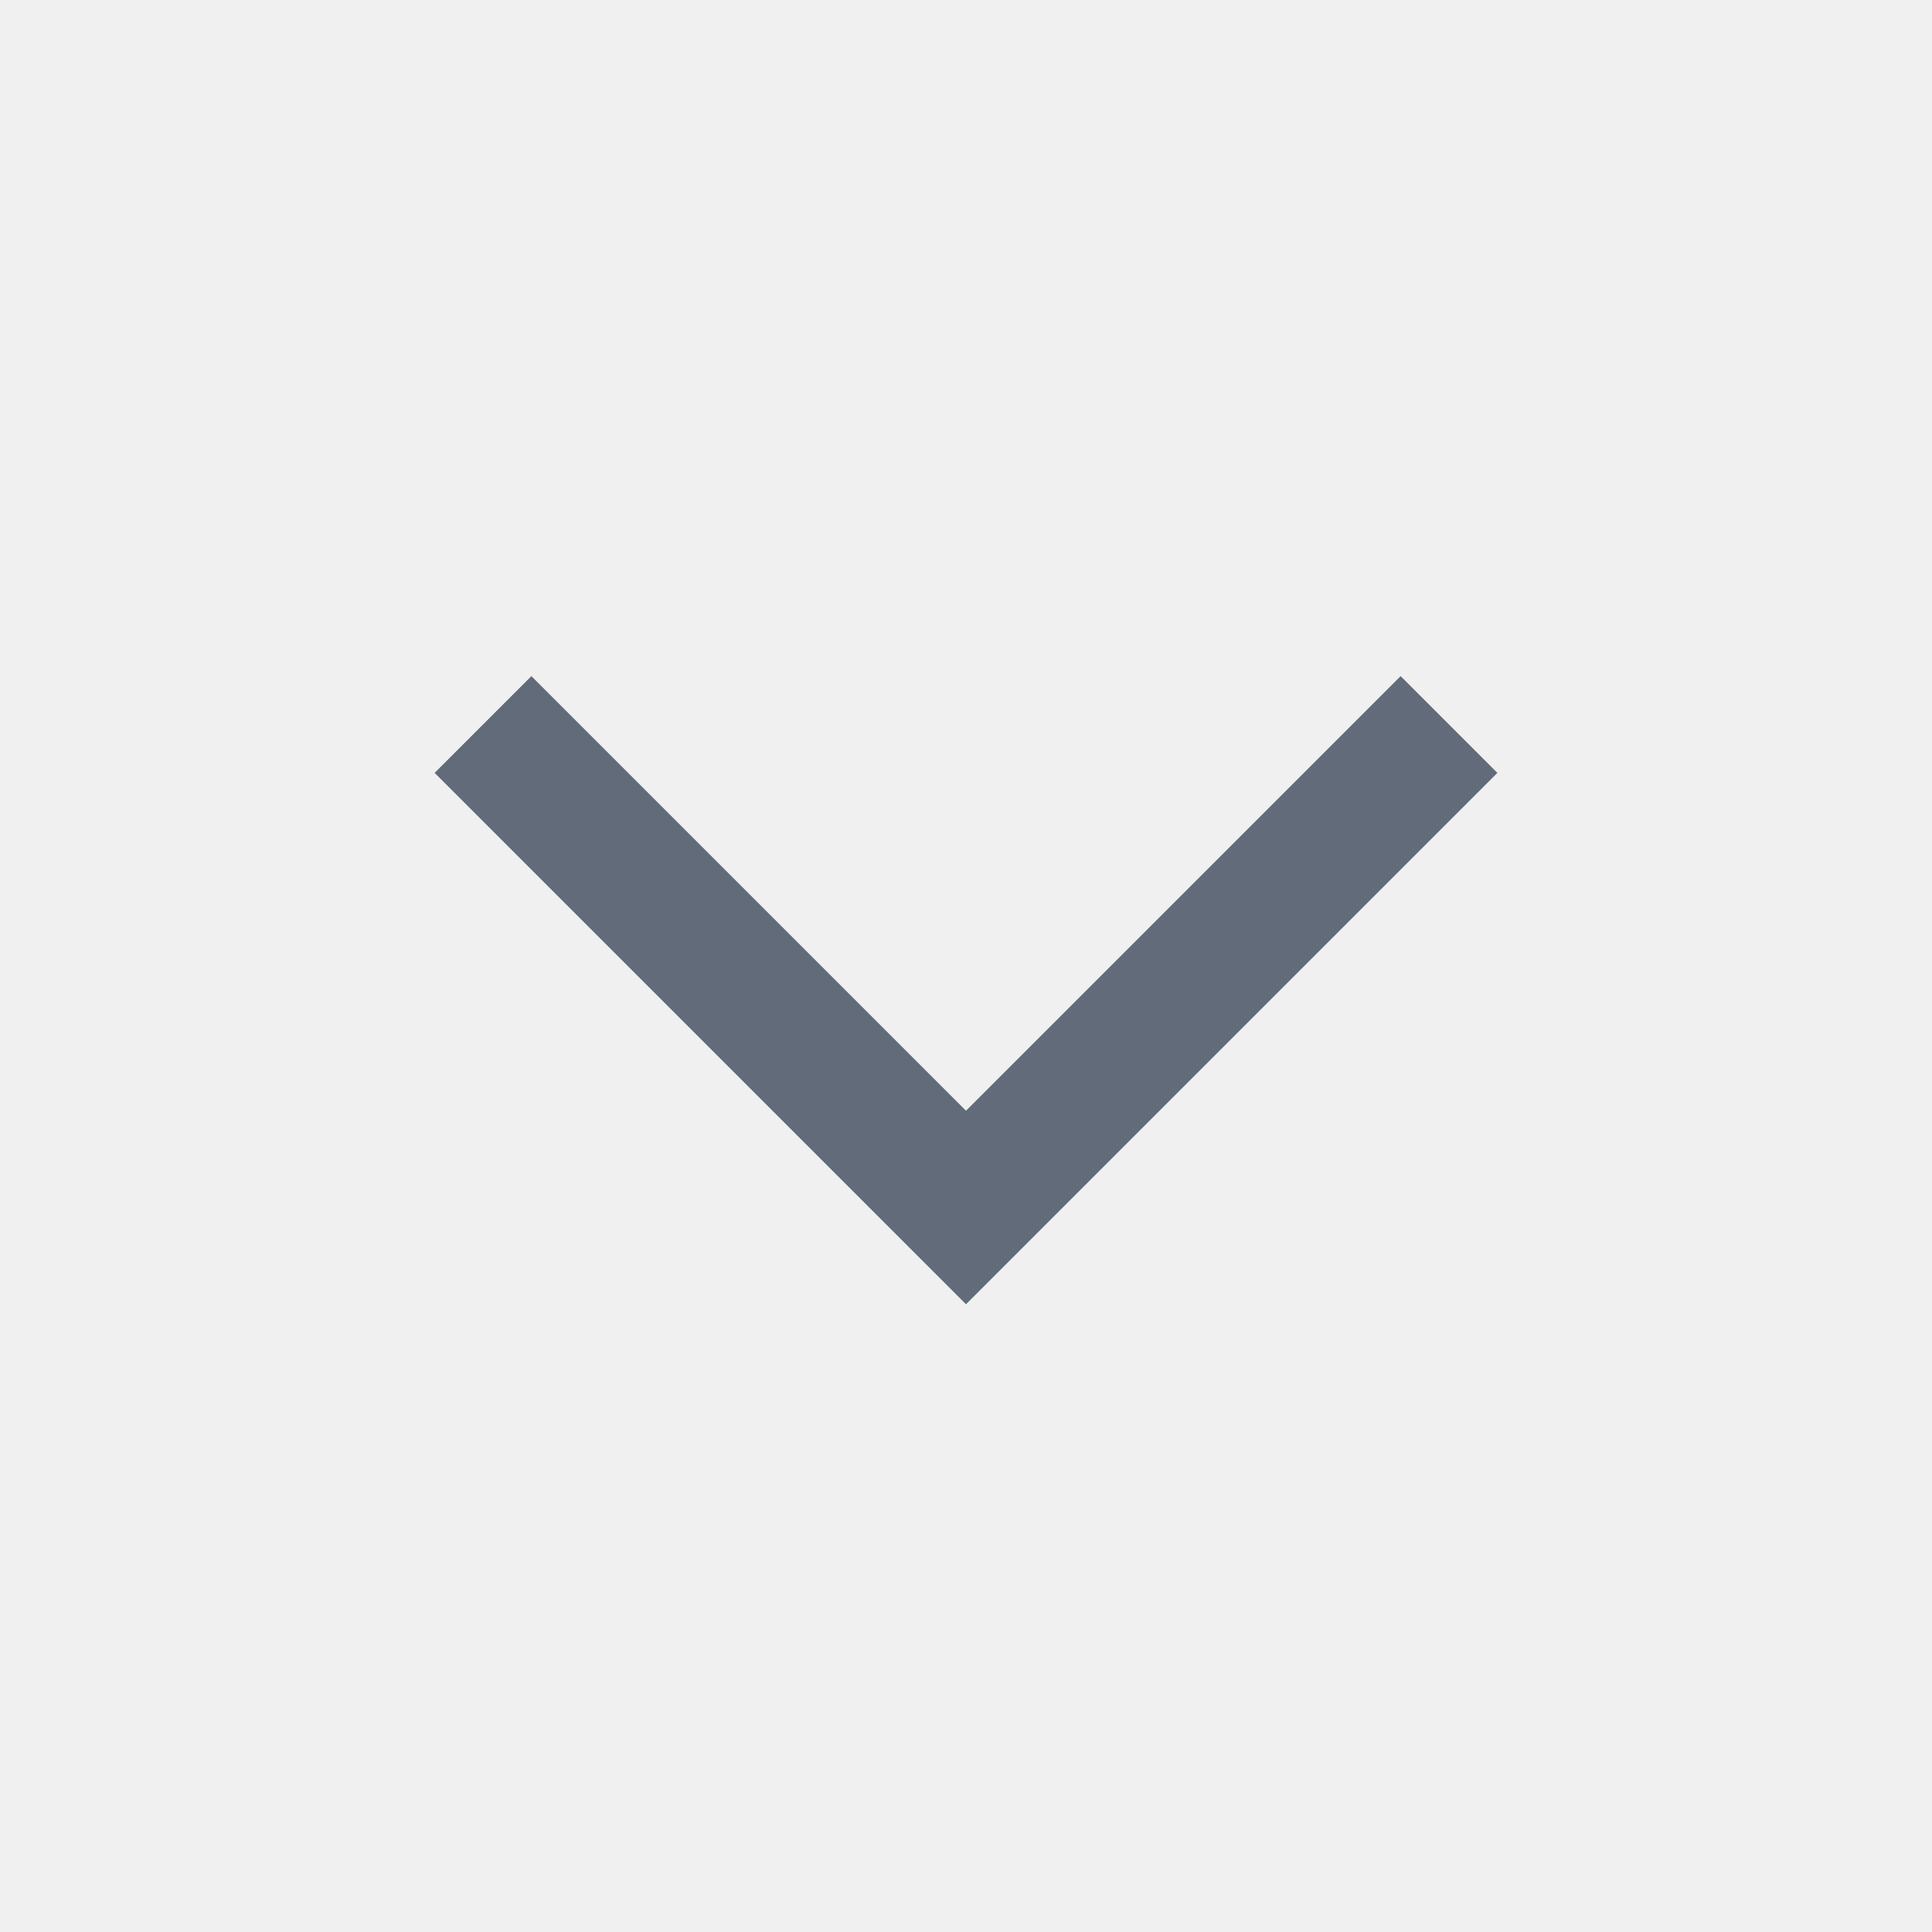
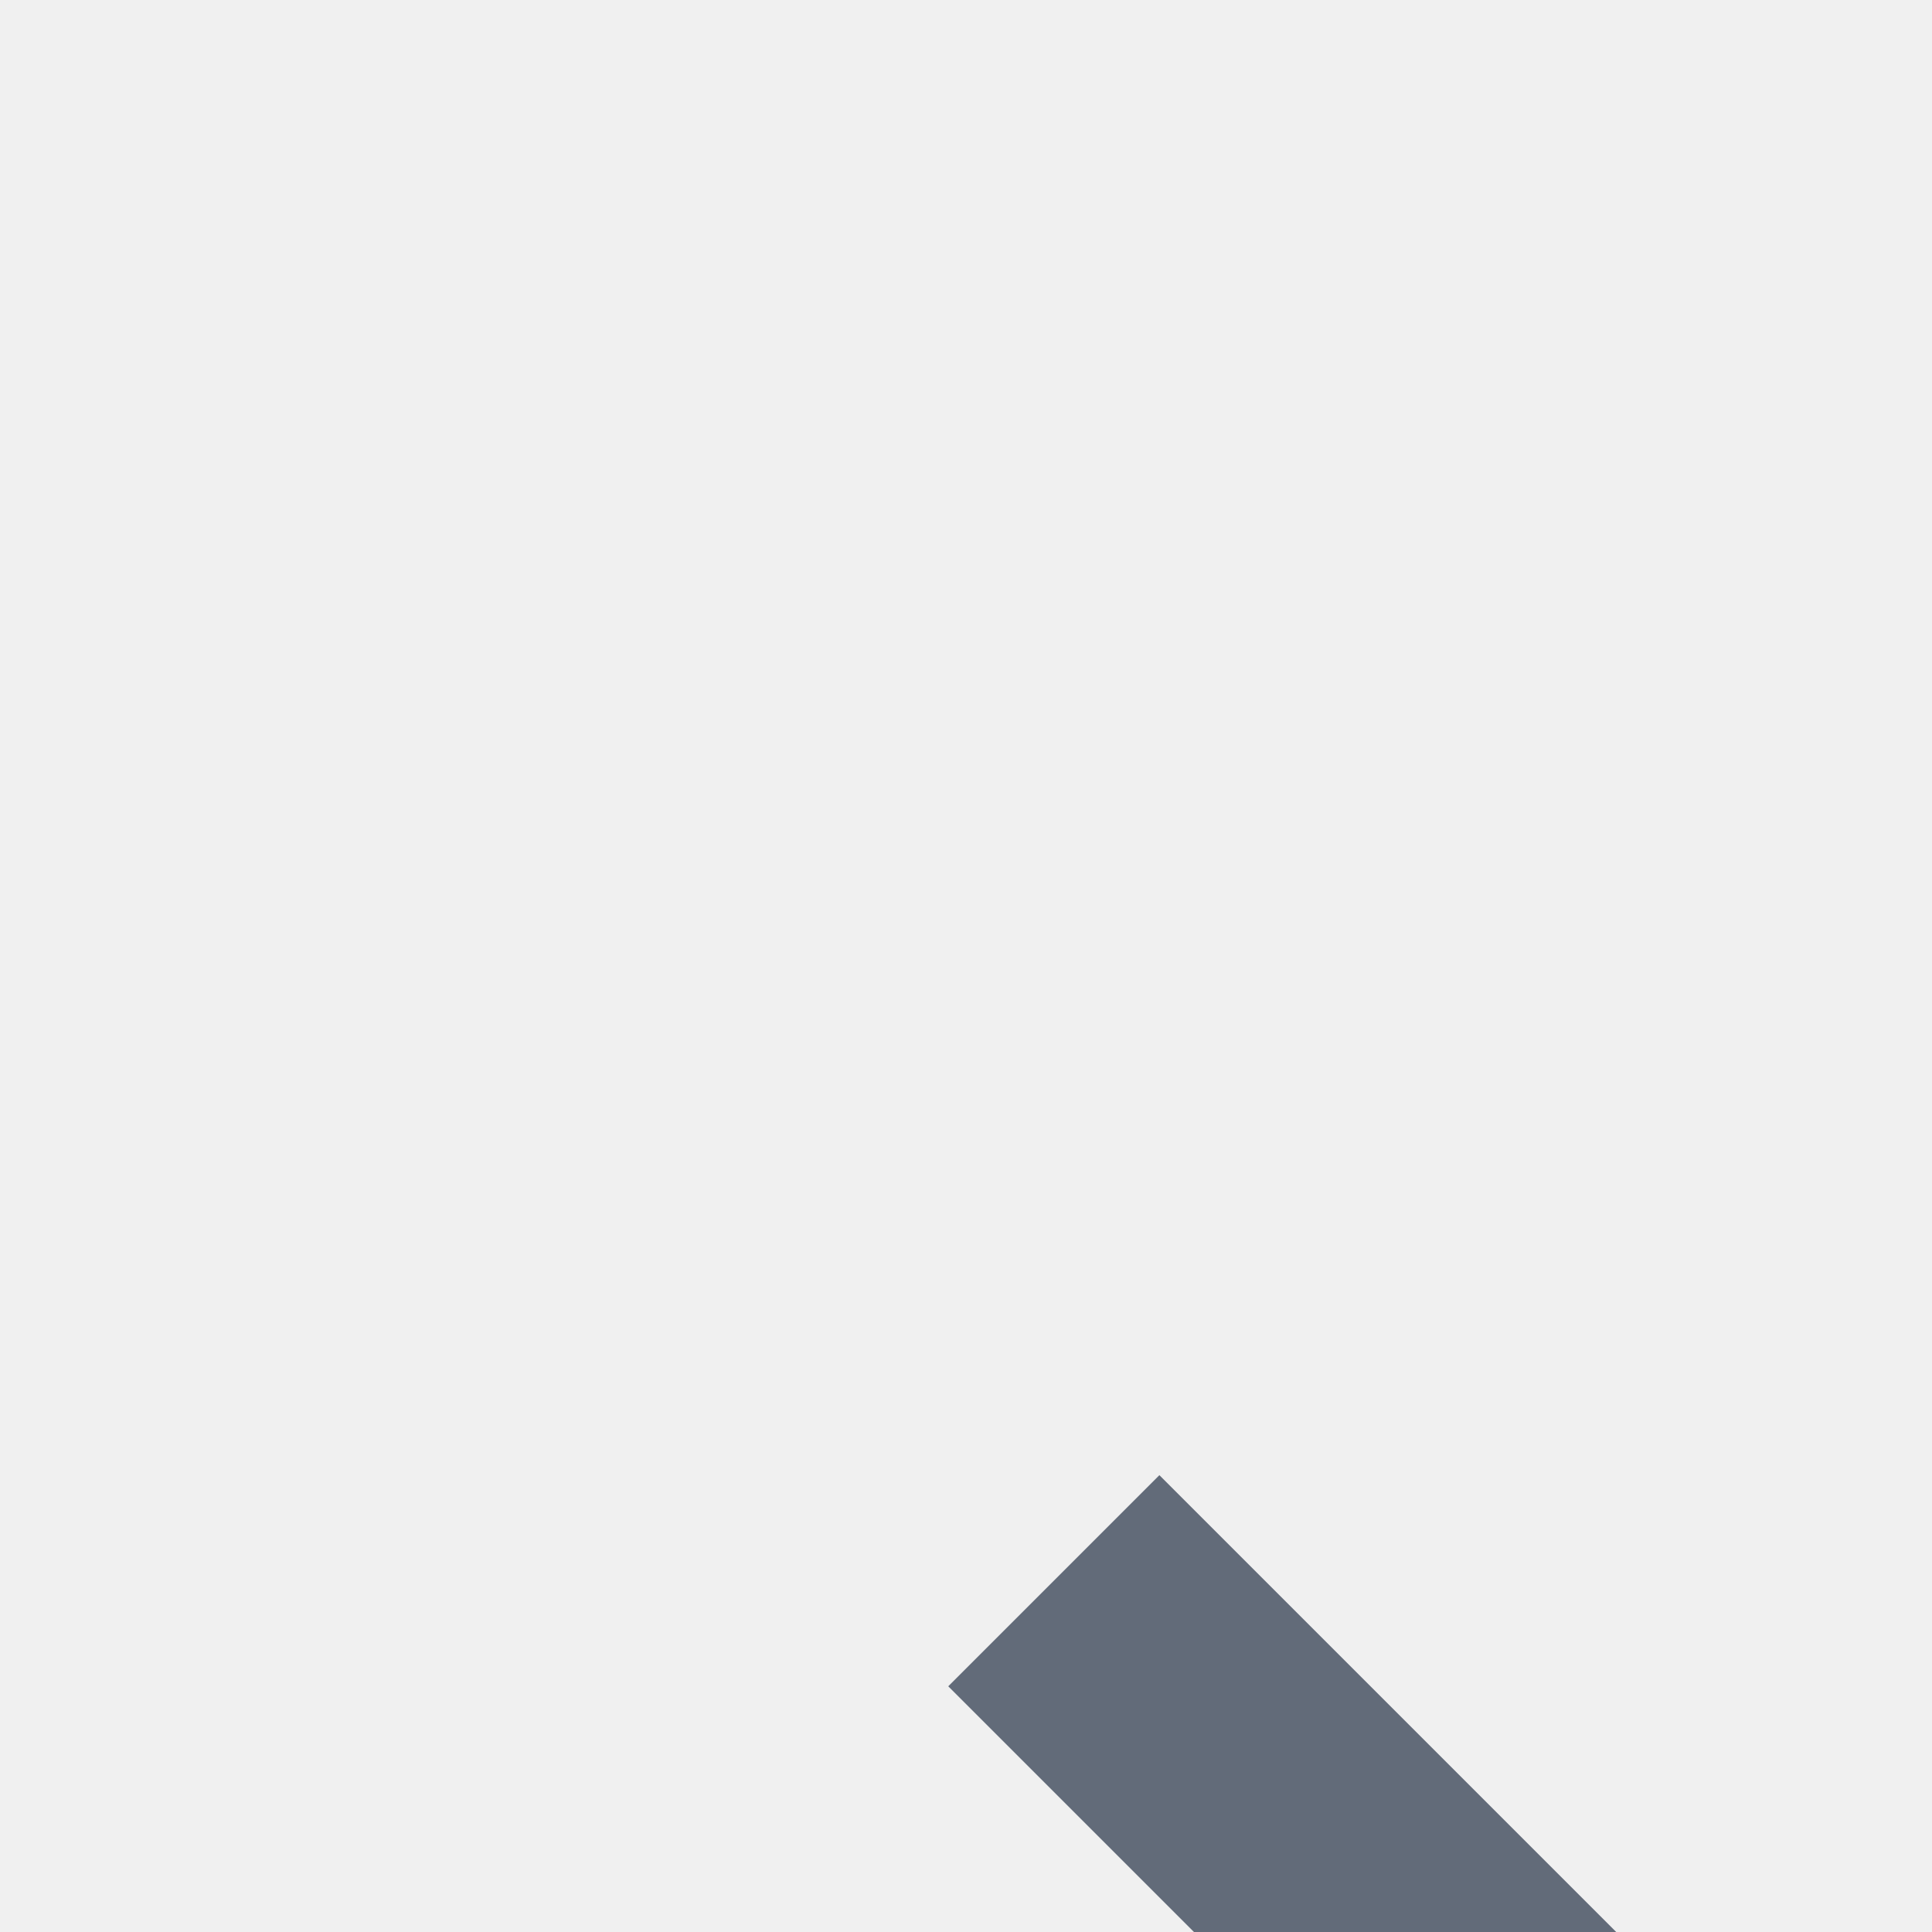
- <svg xmlns="http://www.w3.org/2000/svg" viewBox="0 0 24 24" fill="none">
-   <path d="M6 9L12 15L18 9" stroke-width="1.7" stroke="#626B79" />
+ <svg xmlns="http://www.w3.org/2000/svg" preserveAspectRatio="none" overflow="visible" style="display: block;" width="11" height="11" viewBox="0 0 11 11" fill="none">
+   <g id="Icon" clip-path="url(#clip0_0_4)">
+     <path id="Vector" d="M6 9L12 15L18 9" stroke-width="1.7" stroke="#626B79" />
+   </g>
+   <defs>
+     <clipPath id="clip0_0_4">
+       <rect width="11" height="11" fill="white" />
+     </clipPath>
+   </defs>
</svg>
